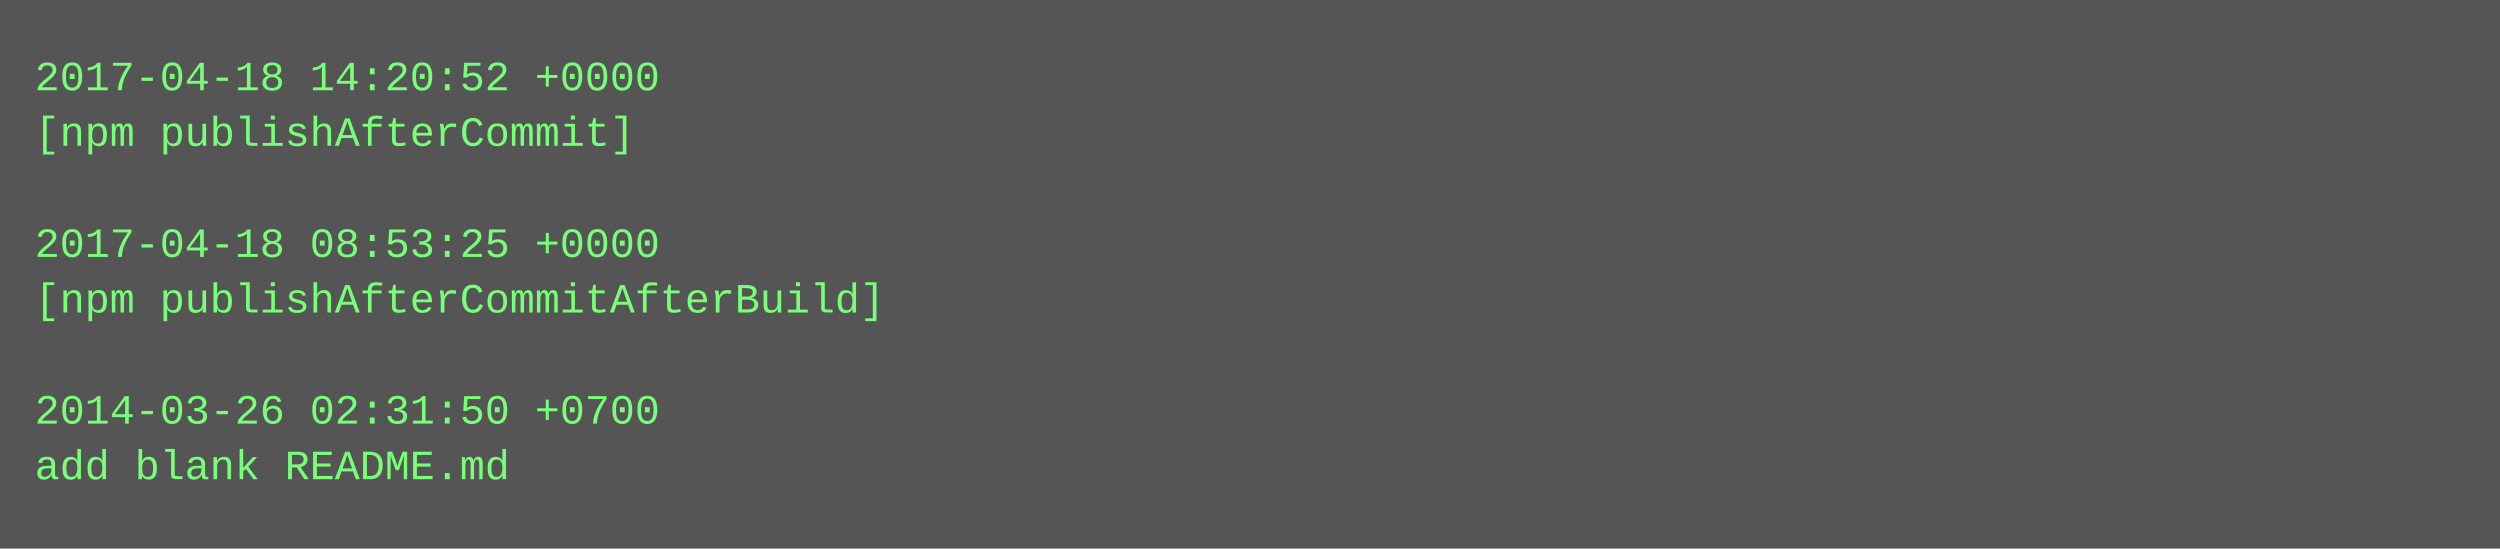
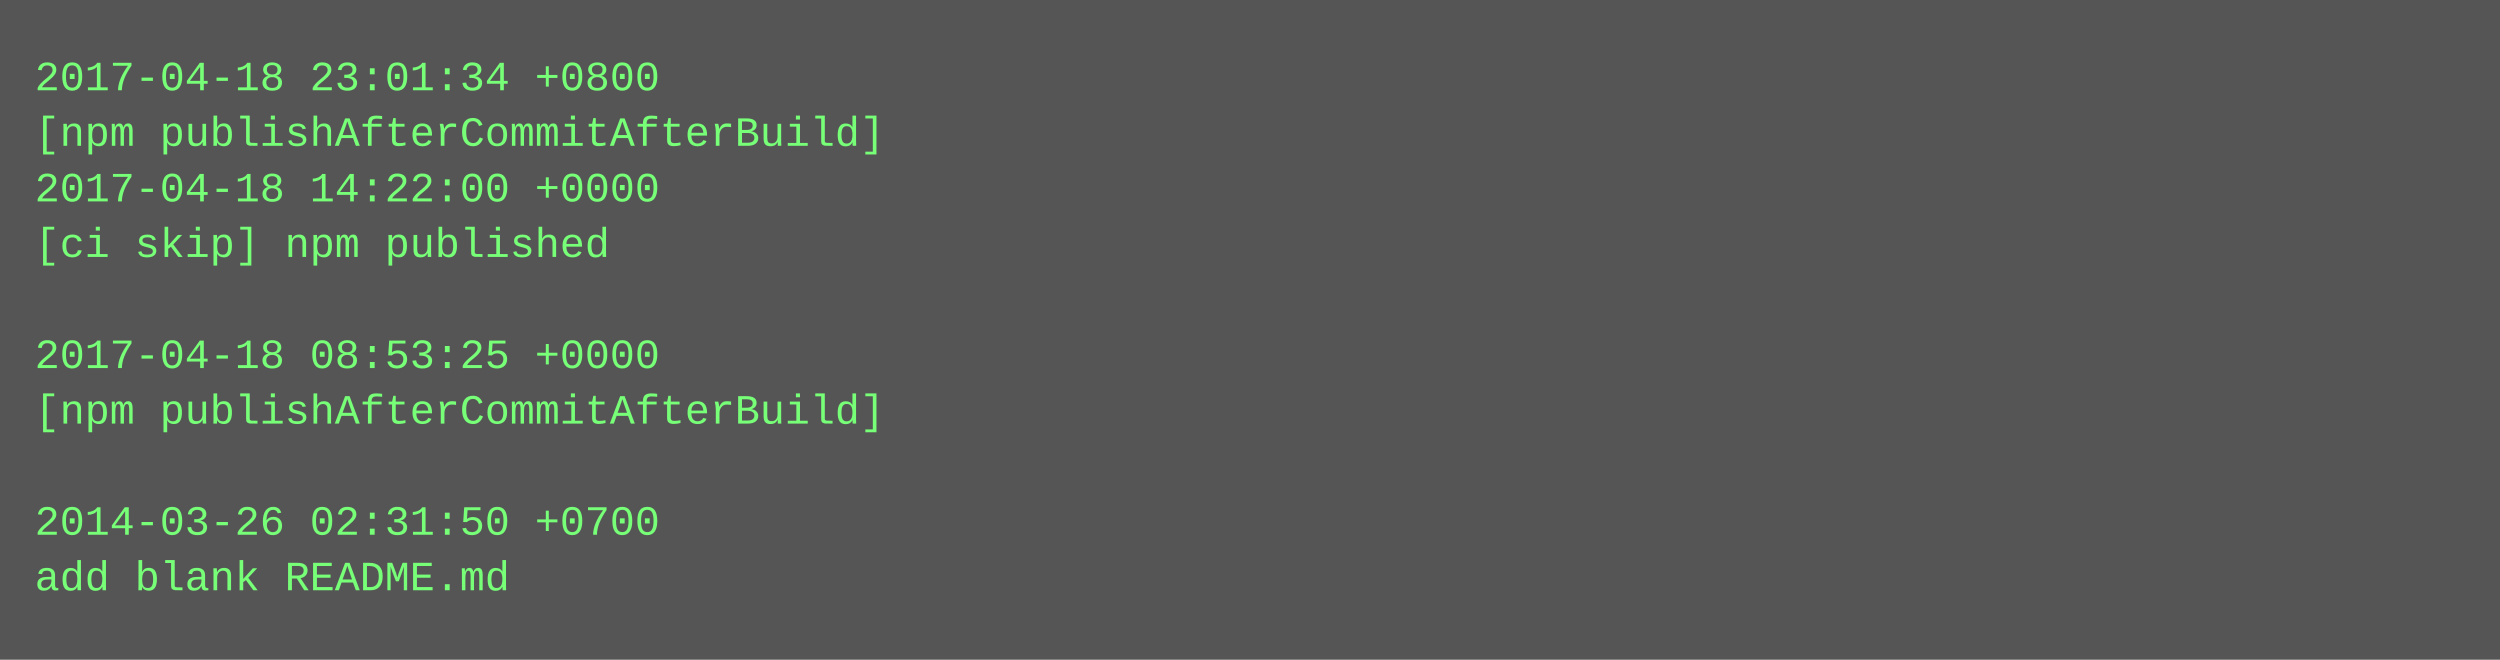
- <svg xmlns="http://www.w3.org/2000/svg" height="158" width="720">
-   <rect height="158" fill="#555" width="720" />
+ <svg xmlns="http://www.w3.org/2000/svg" height="190" width="720">
+   <rect height="190" fill="#555" width="720" />
  <text fill="#7f7" font-family="Courier New" font-size="12" xml:space="preserve">
-     <tspan x="10" y="26">2017-04-18 14:20:52 +0000</tspan>
-     <tspan x="10" y="42">[npm publishAfterCommit]</tspan>
-     <tspan x="10" y="58" />
-     <tspan x="10" y="74">2017-04-18 08:53:25 +0000</tspan>
-     <tspan x="10" y="90">[npm publishAfterCommitAfterBuild]</tspan>
-     <tspan x="10" y="106" />
-     <tspan x="10" y="122">2014-03-26 02:31:50 +0700</tspan>
-     <tspan x="10" y="138">add blank README.md</tspan>
+     <tspan x="10" y="26">2017-04-18 23:01:34 +0800</tspan>
+     <tspan x="10" y="42">[npm publishAfterCommitAfterBuild]</tspan>
+     <tspan x="10" y="58">2017-04-18 14:22:00 +0000</tspan>
+     <tspan x="10" y="74">[ci skip] npm published</tspan>
+     <tspan x="10" y="90" />
+     <tspan x="10" y="106">2017-04-18 08:53:25 +0000</tspan>
+     <tspan x="10" y="122">[npm publishAfterCommitAfterBuild]</tspan>
+     <tspan x="10" y="138" />
+     <tspan x="10" y="154">2014-03-26 02:31:50 +0700</tspan>
+     <tspan x="10" y="170">add blank README.md</tspan>
  </text>
</svg>
